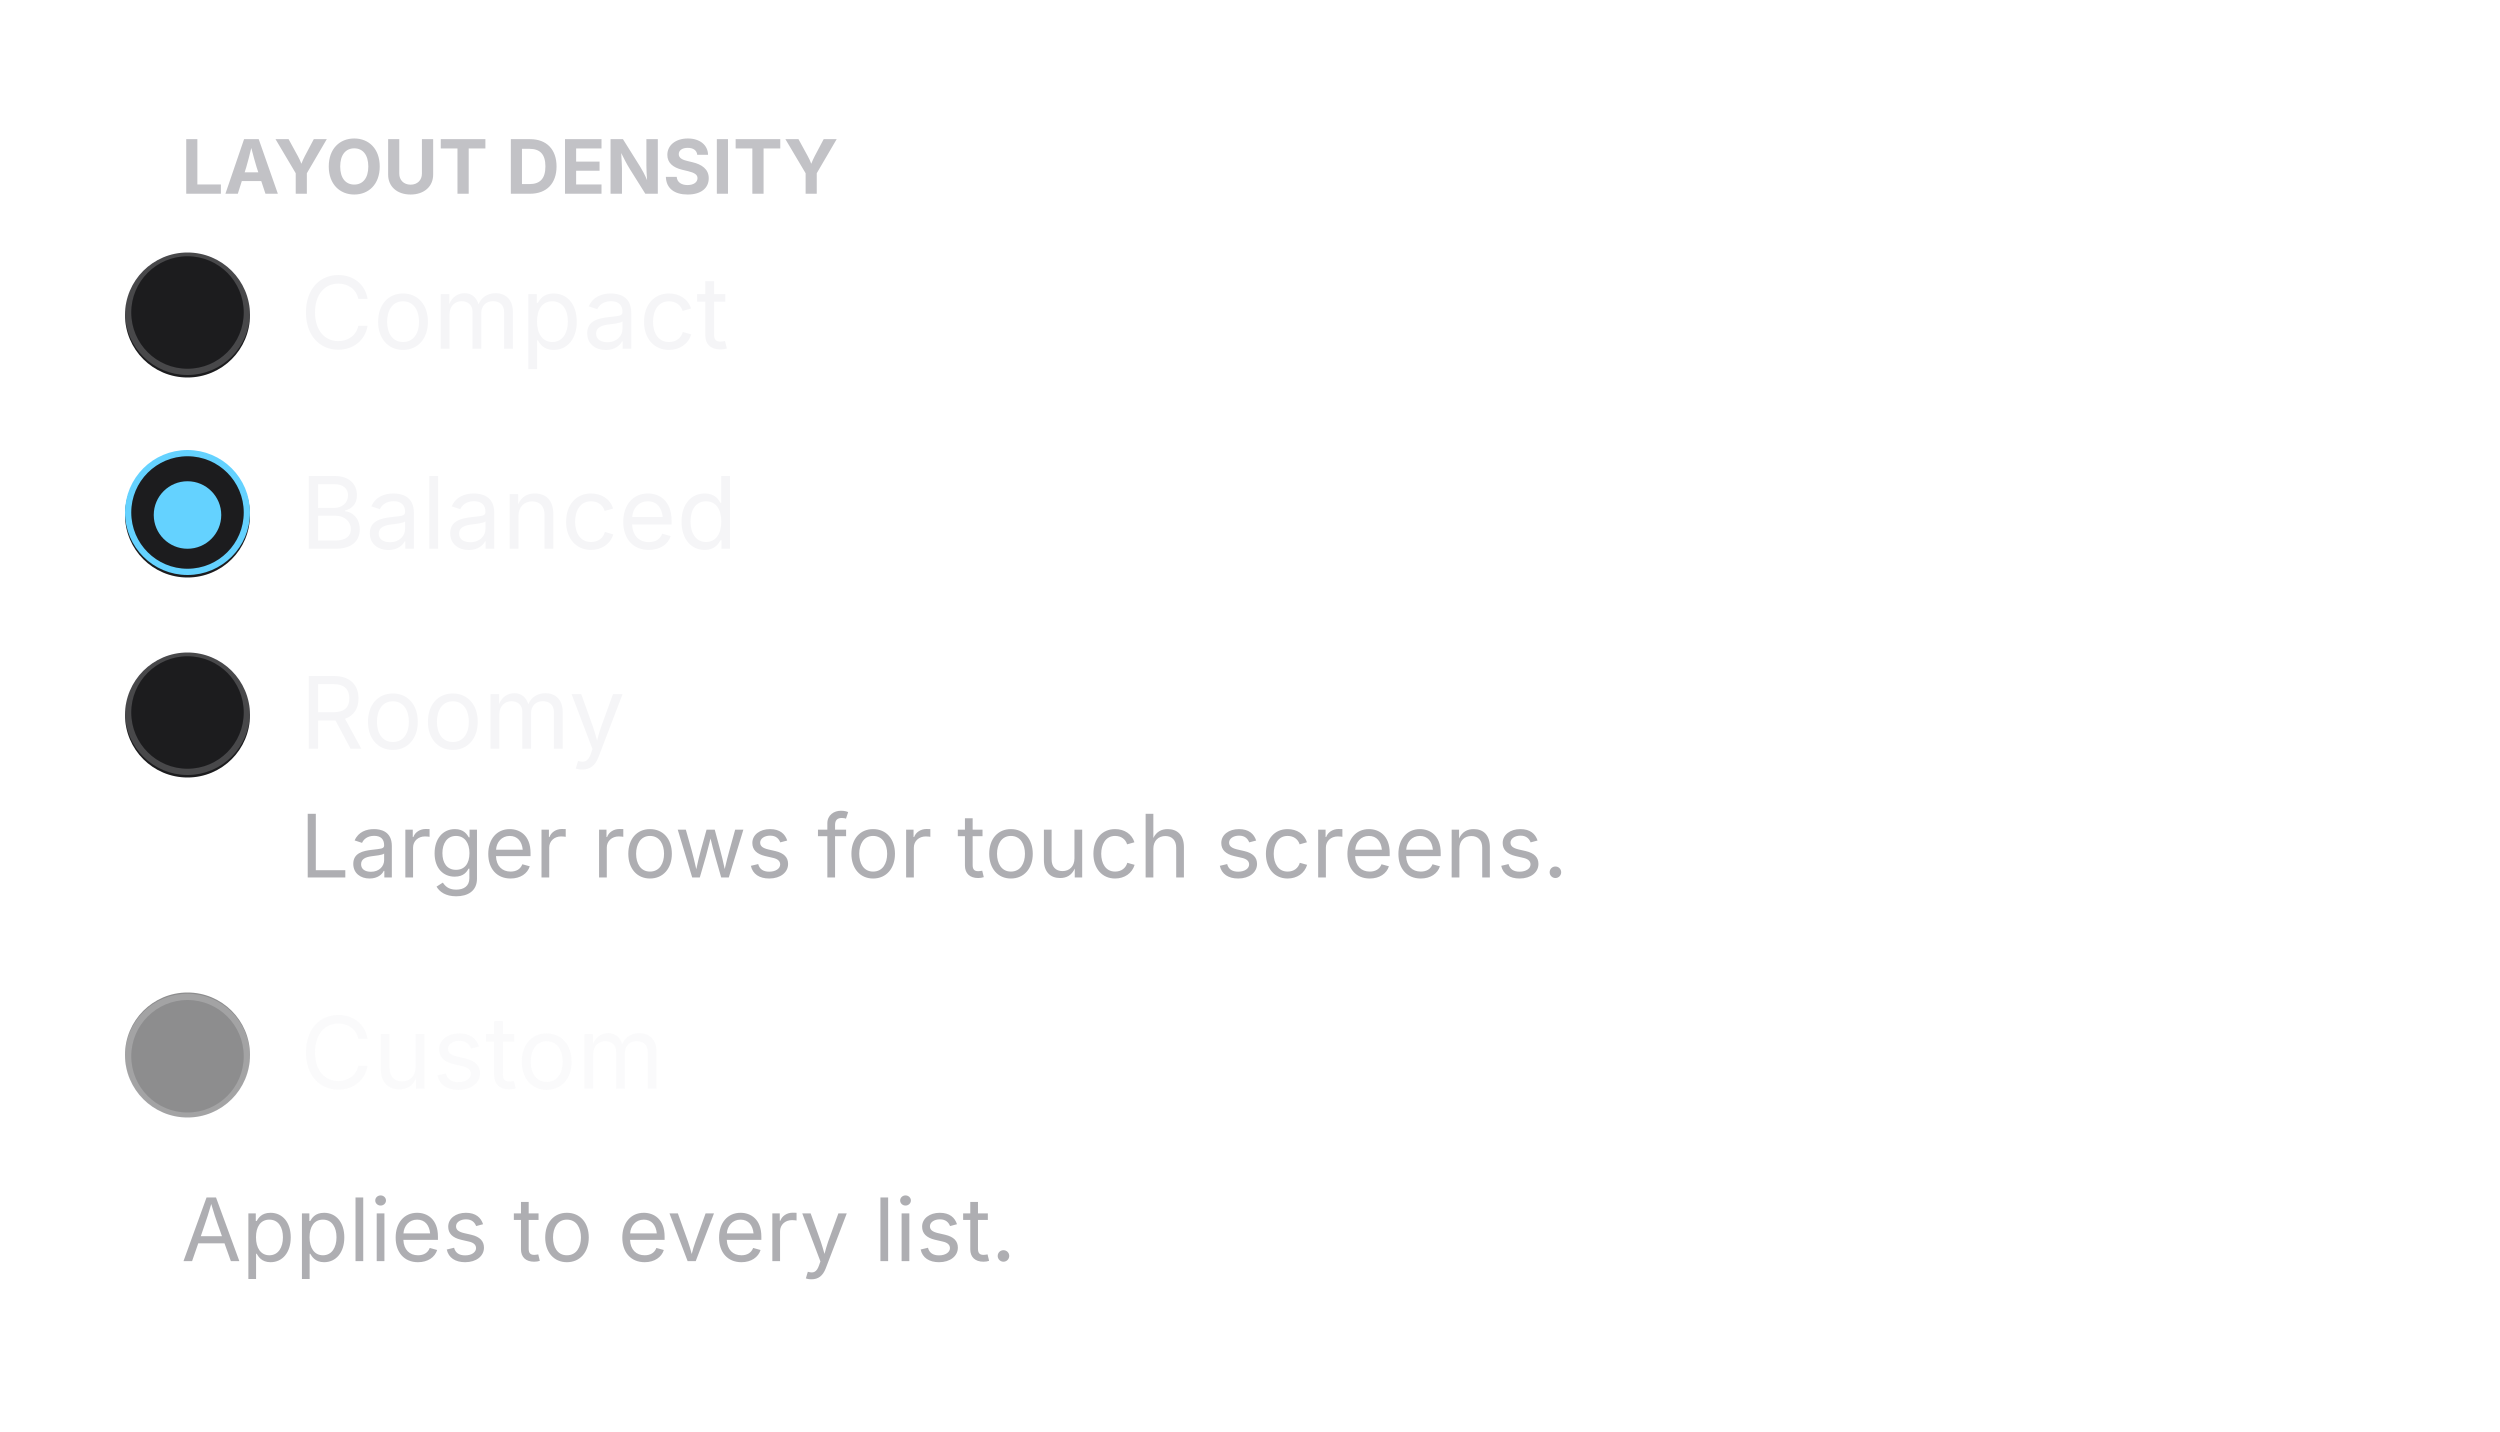
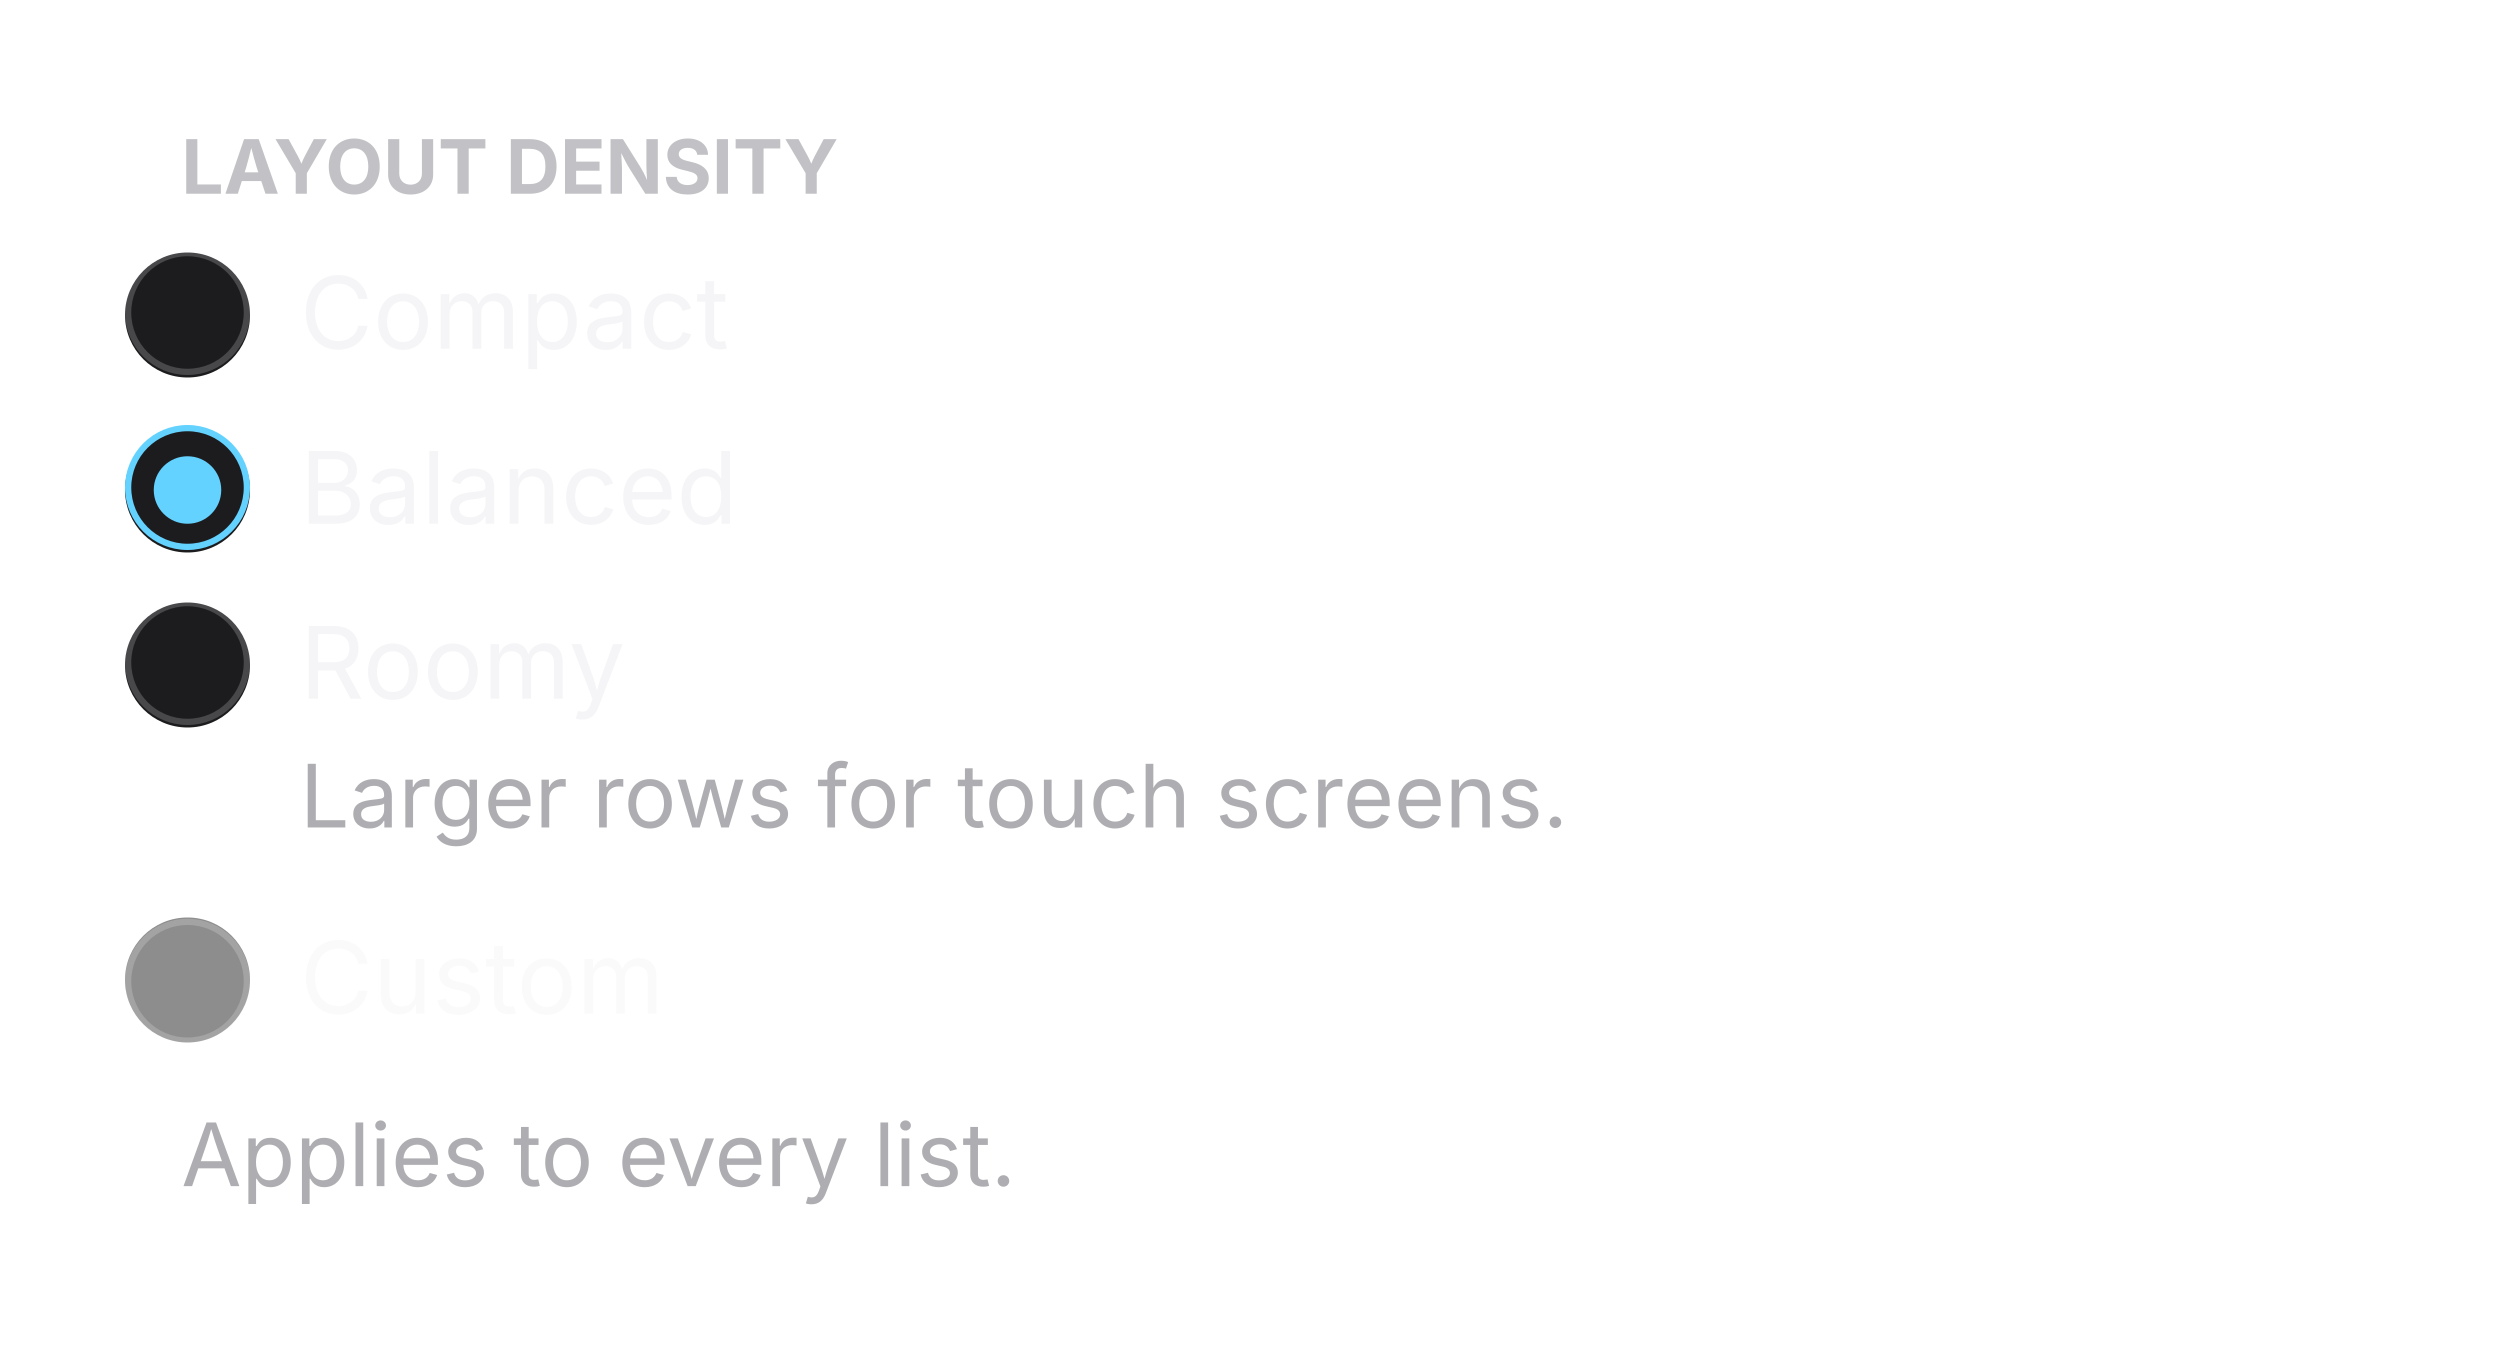
- <svg xmlns="http://www.w3.org/2000/svg" viewBox="0 0 400 229" width="400" height="229">
+ <svg xmlns="http://www.w3.org/2000/svg" viewBox="0 0 400 217" width="400" height="217">
  <defs>
    <clipPath id="fln0" clip-rule="evenodd">
-       <path d="M0 0h400v229H0Zm20 20h130.4v14.4H20Z" clip-rule="evenodd" />
+       <path d="M0 0h400v217H0Zm20 20h130.4v14.4H20Z" clip-rule="evenodd" />
    </clipPath>
    <clipPath id="ct1">
      <rect x="20" y="20" width="130.4" height="14.4" />
    </clipPath>
    <clipPath id="ct2">
      <rect x="48" y="40.4" width="66.2" height="19.6" />
    </clipPath>
    <clipPath id="ct3">
-       <rect x="48" y="72.4" width="67" height="19.6" />
+       <rect x="48" y="68.4" width="67" height="19.6" />
    </clipPath>
    <clipPath id="ct4">
-       <rect x="48" y="104.4" width="49.9" height="19.6" />
+       <rect x="48" y="96.4" width="49.9" height="19.6" />
    </clipPath>
    <clipPath id="ct5">
-       <rect x="20" y="124.4" width="360" height="22.4" />
+       <rect x="20" y="116.4" width="360" height="22.4" />
    </clipPath>
    <clipPath id="ct6">
-       <rect x="48" y="158.8" width="56.3" height="19.6" />
+       <rect x="48" y="146.8" width="56.3" height="19.6" />
    </clipPath>
    <clipPath id="ct7">
-       <rect x="20" y="185.8" width="360" height="22.4" />
+       <rect x="20" y="173.8" width="360" height="22.4" />
    </clipPath>
  </defs>
  <g clip-path="url(#fln0)" />
  <text x="29" y="31" font-family="system-ui, &quot;-apple-system&quot;, sans-serif" font-size="12" font-weight="650" fill="rgb(194,194,198)">LAYOUT DENSITY</text>
  <text x="48" y="55.8" font-family="system-ui, &quot;-apple-system&quot;, sans-serif" font-size="16" fill="rgb(245,245,247)">Compact</text>
-   <text x="48" y="87.8" font-family="system-ui, &quot;-apple-system&quot;, sans-serif" font-size="16" fill="rgb(245,245,247)">Balanced</text>
-   <text x="48" y="119.8" font-family="system-ui, &quot;-apple-system&quot;, sans-serif" font-size="16" fill="rgb(245,245,247)">Roomy</text>
-   <text x="48" y="140.39" font-family="system-ui, &quot;-apple-system&quot;, sans-serif" font-size="14" fill="rgb(174,174,178)">Larger rows for touch screens.</text>
+   <text x="48" y="83.8" font-family="system-ui, &quot;-apple-system&quot;, sans-serif" font-size="16" fill="rgb(245,245,247)">Balanced</text>
+   <text x="48" y="111.8" font-family="system-ui, &quot;-apple-system&quot;, sans-serif" font-size="16" fill="rgb(245,245,247)">Roomy</text>
+   <text x="48" y="132.39" font-family="system-ui, &quot;-apple-system&quot;, sans-serif" font-size="14" fill="rgb(174,174,178)">Larger rows for touch screens.</text>
  <g opacity="0.5" style="isolation:isolate">
-     <text x="48" y="174.19" font-family="system-ui, &quot;-apple-system&quot;, sans-serif" font-size="16" fill="rgb(245,245,247)">Custom</text>
-     <rect x="20" y="158.8" width="20" height="20" rx="10" fill="rgb(28,28,30)" />
-     <rect x="20.5" y="159.5" width="19" height="19" rx="9.5" fill="none" stroke="rgba(253,253,255,0.196)" stroke-width="1" />
+     <text x="48" y="162.19" font-family="system-ui, &quot;-apple-system&quot;, sans-serif" font-size="16" fill="rgb(245,245,247)">Custom</text>
+     <rect x="20" y="146.8" width="20" height="20" rx="10" fill="rgb(28,28,30)" />
+     <rect x="20.5" y="147.5" width="19" height="19" rx="9.5" fill="none" stroke="rgba(253,253,255,0.196)" stroke-width="1" />
  </g>
-   <text x="29" y="201.78" font-family="system-ui, &quot;-apple-system&quot;, sans-serif" font-size="14" fill="rgb(174,174,178)">Applies to every list.</text>
+   <text x="29" y="189.78" font-family="system-ui, &quot;-apple-system&quot;, sans-serif" font-size="14" fill="rgb(174,174,178)">Applies to every list.</text>
  <rect x="20" y="40.4" width="20" height="20" rx="10" fill="rgb(28,28,30)" />
  <rect x="20.5" y="40.5" width="19" height="19" rx="9.5" fill="none" stroke="rgba(253,253,255,0.196)" stroke-width="1" />
-   <rect x="20" y="72.4" width="20" height="20" rx="10" fill="rgb(28,28,30)" />
-   <rect x="20.5" y="72.5" width="19" height="19" rx="9.5" fill="none" stroke="rgb(100,210,255)" stroke-width="1" />
+   <rect x="20" y="68.4" width="20" height="20" rx="10" fill="rgb(28,28,30)" />
+   <rect x="20.5" y="68.5" width="19" height="19" rx="9.5" fill="none" stroke="rgb(100,210,255)" stroke-width="1" />
  <g data-domotion-pseudo-source="blink-pseudo-fragment-v1" data-domotion-pseudo="::after" data-domotion-pseudo-owner="source-fragments">
    <g>
-       <rect x="24.6" y="77" width="10.8" height="10.8" rx="5.4" ry="5.4" fill="rgb(100, 210, 255)" />
+       <rect x="24.6" y="73" width="10.8" height="10.8" rx="5.4" ry="5.4" fill="rgb(100, 210, 255)" />
    </g>
  </g>
-   <rect x="20" y="104.4" width="20" height="20" rx="10" fill="rgb(28,28,30)" />
-   <rect x="20.5" y="104.5" width="19" height="19" rx="9.5" fill="none" stroke="rgba(253,253,255,0.196)" stroke-width="1" />
+   <rect x="20" y="96.4" width="20" height="20" rx="10" fill="rgb(28,28,30)" />
+   <rect x="20.5" y="96.5" width="19" height="19" rx="9.5" fill="none" stroke="rgba(253,253,255,0.196)" stroke-width="1" />
</svg>
